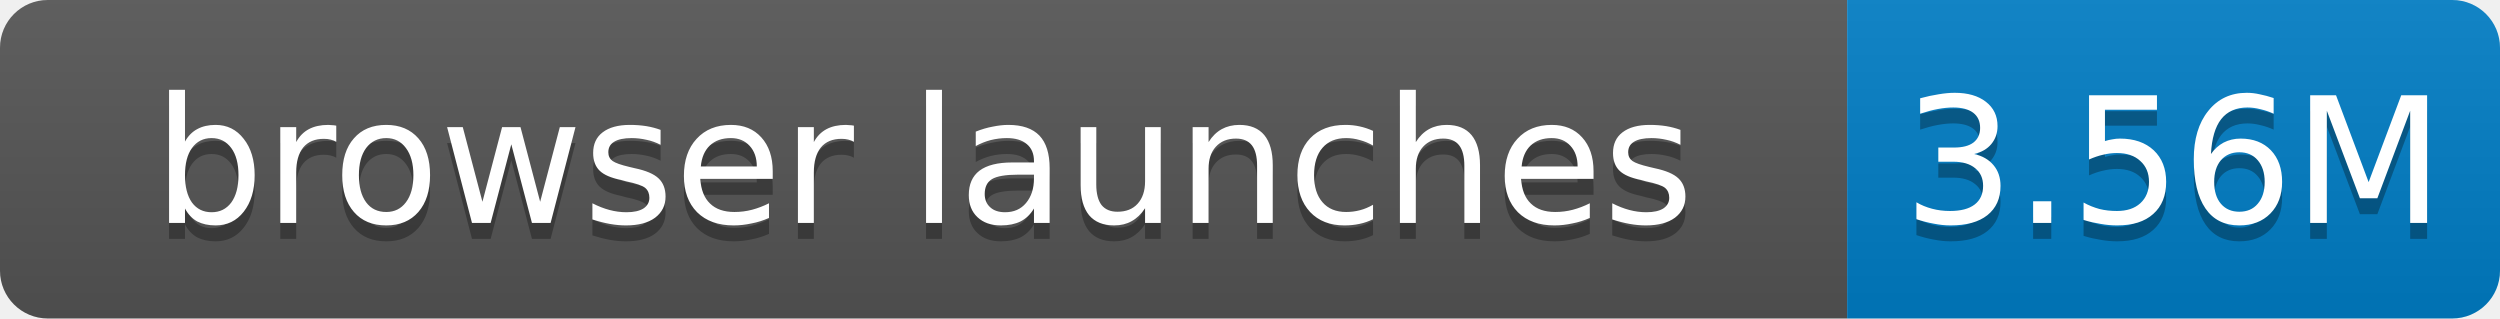
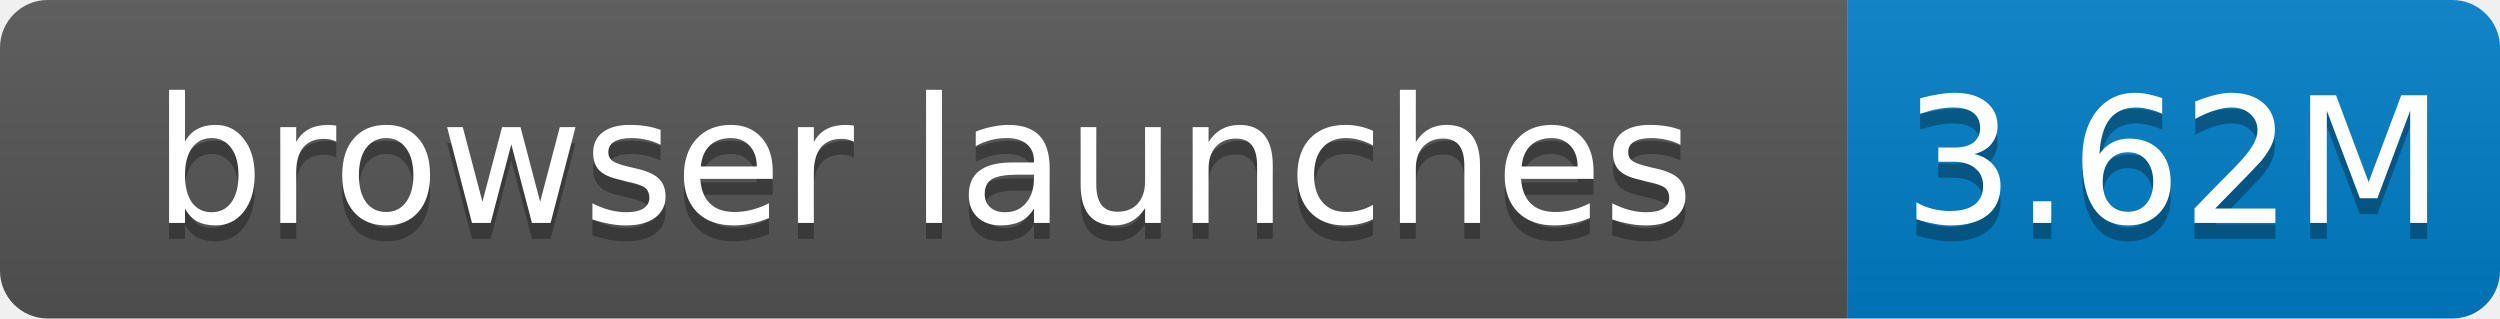
- <svg xmlns="http://www.w3.org/2000/svg" width="157" height="20" role="img" aria-label="browser launches: 3.56M">
+ <svg xmlns="http://www.w3.org/2000/svg" width="157" height="20" role="img" aria-label="browser launches: 3.62M">
  <linearGradient id="s" x2="0" y2="100%">
    <stop offset="0" stop-color="#bbb" stop-opacity=".1" />
    <stop offset="1" stop-opacity=".1" />
  </linearGradient>
  <clipPath id="r">
    <rect width="157" height="20" rx="3" fill="#fff" />
  </clipPath>
  <g clip-path="url(#r)">
    <rect width="116" height="20" fill="#555" />
    <rect x="116" width="41" height="20" fill="#007ec6" />
    <rect width="157" height="20" fill="url(#s)" />
  </g>
  <g fill="#fff" text-anchor="middle" font-family="Verdana,Geneva,DejaVu Sans,sans-serif" font-size="11">
    <text x="58.0" y="15" fill="#010101" fill-opacity=".3">browser launches</text>
    <text x="58.0" y="14">browser launches</text>
-     <text x="136.5" y="15" fill="#010101" fill-opacity=".3">3.56M</text>
-     <text x="136.5" y="14">3.56M</text>
+     <text x="136.5" y="15" fill="#010101" fill-opacity=".3">3.62M</text>
+     <text x="136.5" y="14">3.62M</text>
  </g>
</svg>
